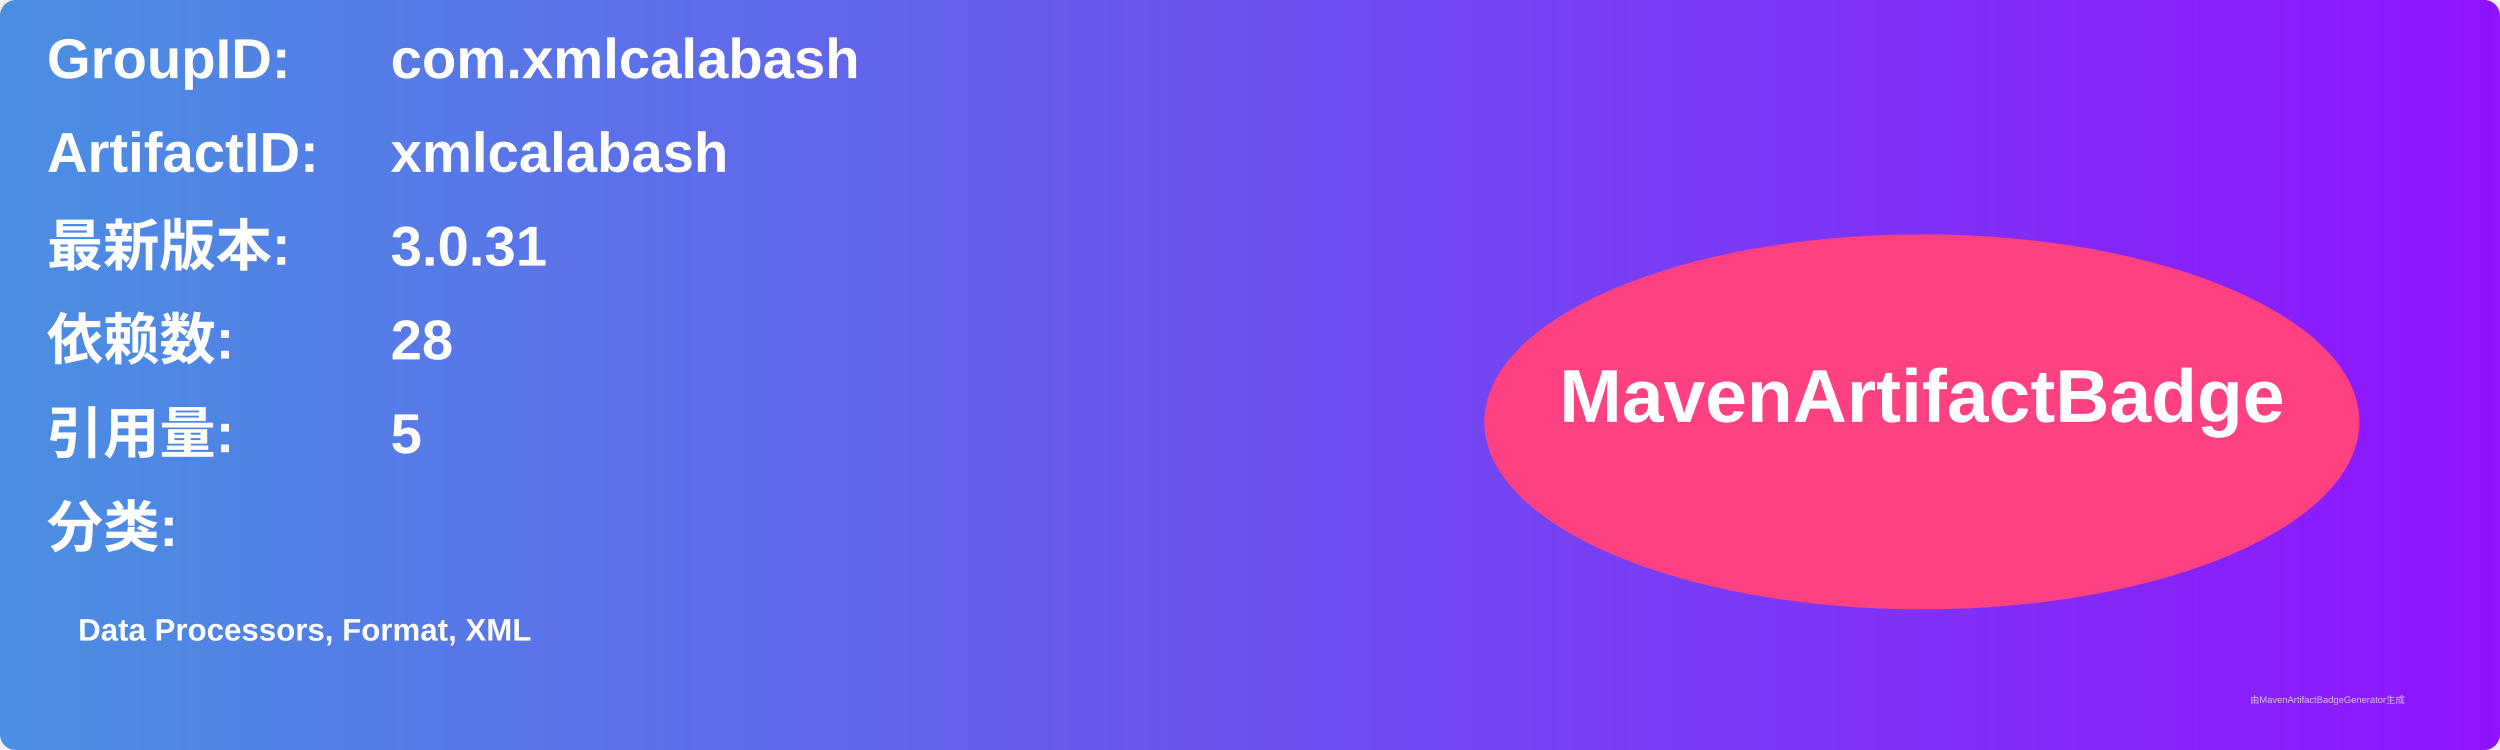
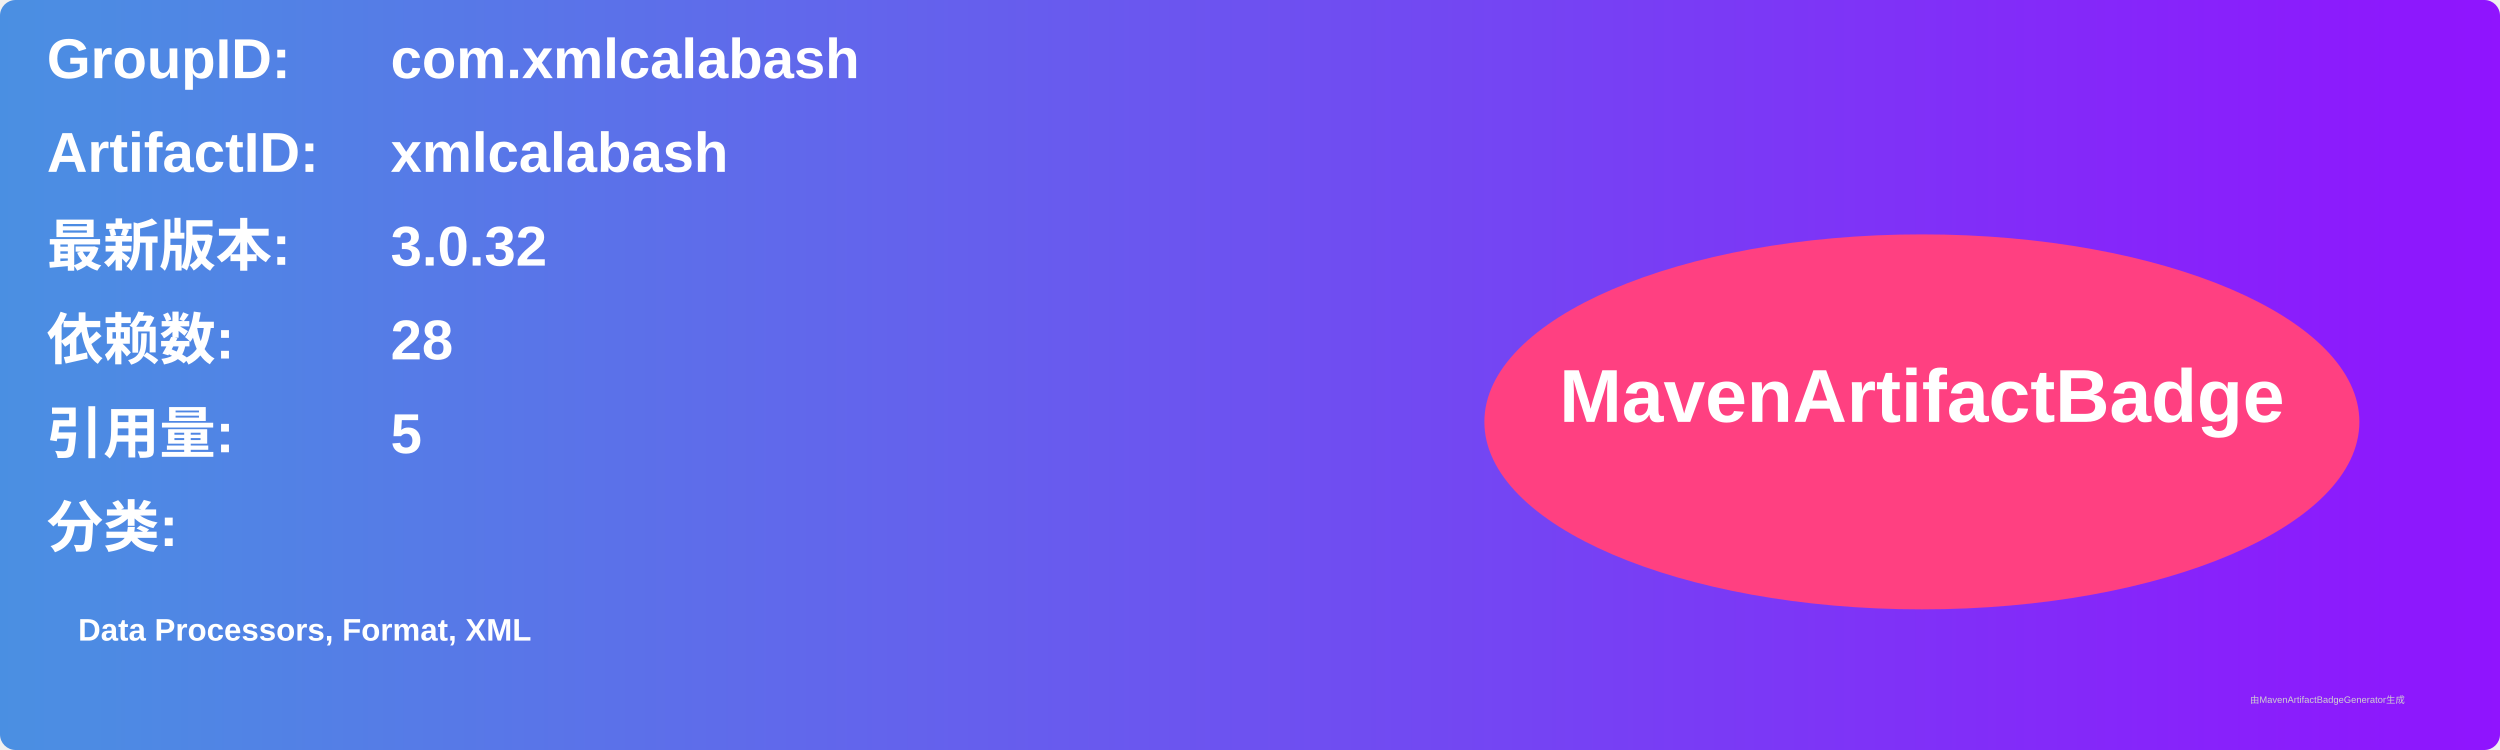
<svg xmlns="http://www.w3.org/2000/svg" width="800" height="240" viewBox="0 0 800 240">
  <linearGradient id="grad" x1="0%" y1="0%" x2="100%" y2="0%">
    <stop offset="0%" stop-color="#4a90e2" />
    <stop offset="100%" stop-color="#9013fe" />
  </linearGradient>
  <rect width="100%" height="100%" rx="5" ry="5" fill="url(#grad)" />
  <g transform="translate(15, 15)">
    <text x="0" y="10" font-family="Arial" font-size="18" fill="white" font-weight="bold" width="260">GroupID:</text>
    <text x="110" y="10" font-family="Arial" font-size="18" fill="white" font-weight="bold" width="460">com.xmlcalabash</text>
    <text x="0" y="40" font-family="Arial" font-size="18" fill="white" font-weight="bold" width="260">ArtifactID:</text>
    <text x="110" y="40" font-family="Arial" font-size="18" fill="white" font-weight="bold" width="460">xmlcalabash</text>
    <text x="0" y="70" font-family="Arial" font-size="18" fill="white" font-weight="bold">最新版本:</text>
    <text x="110" y="70" font-family="Arial" font-size="18" fill="white" font-weight="bold">
-       <tspan font-weight="bold">3.0.31</tspan>
+       <tspan font-weight="bold">3.0.32</tspan>
    </text>
    <text x="0" y="100" font-family="Arial" font-size="18" fill="white" font-weight="bold">依赖数: </text>
    <text x="110" y="100" font-family="Arial" font-size="18" fill="white">
      <tspan font-weight="bold">28</tspan>
    </text>
    <text x="0" y="130" font-family="Arial" font-size="18" fill="white" font-weight="bold">引用量: </text>
    <text x="110" y="130" font-family="Arial" font-size="18" fill="white">
      <tspan font-weight="bold">5</tspan>
    </text>
    <text x="0" y="160" font-family="Arial" font-size="18" fill="white" font-weight="bold">分类:</text>
    <text x="10" y="190" font-family="Arial" font-size="10" fill="white">
      <tspan font-weight="bold">Data Processors, Format, XML</tspan>
    </text>
    <ellipse cx="600" cy="120" rx="140" ry="60" fill="#ff4081" />
    <text x="600" y="120" text-anchor="middle" font-family="Arial" font-size="24" fill="white" font-weight="bold">MavenArtifactBadge</text>
  </g>
  <text x="720" y="225" font-family="Arial" font-size="3" fill="#d0d0d0">由MavenArtifactBadgeGenerator生成</text>
</svg>
